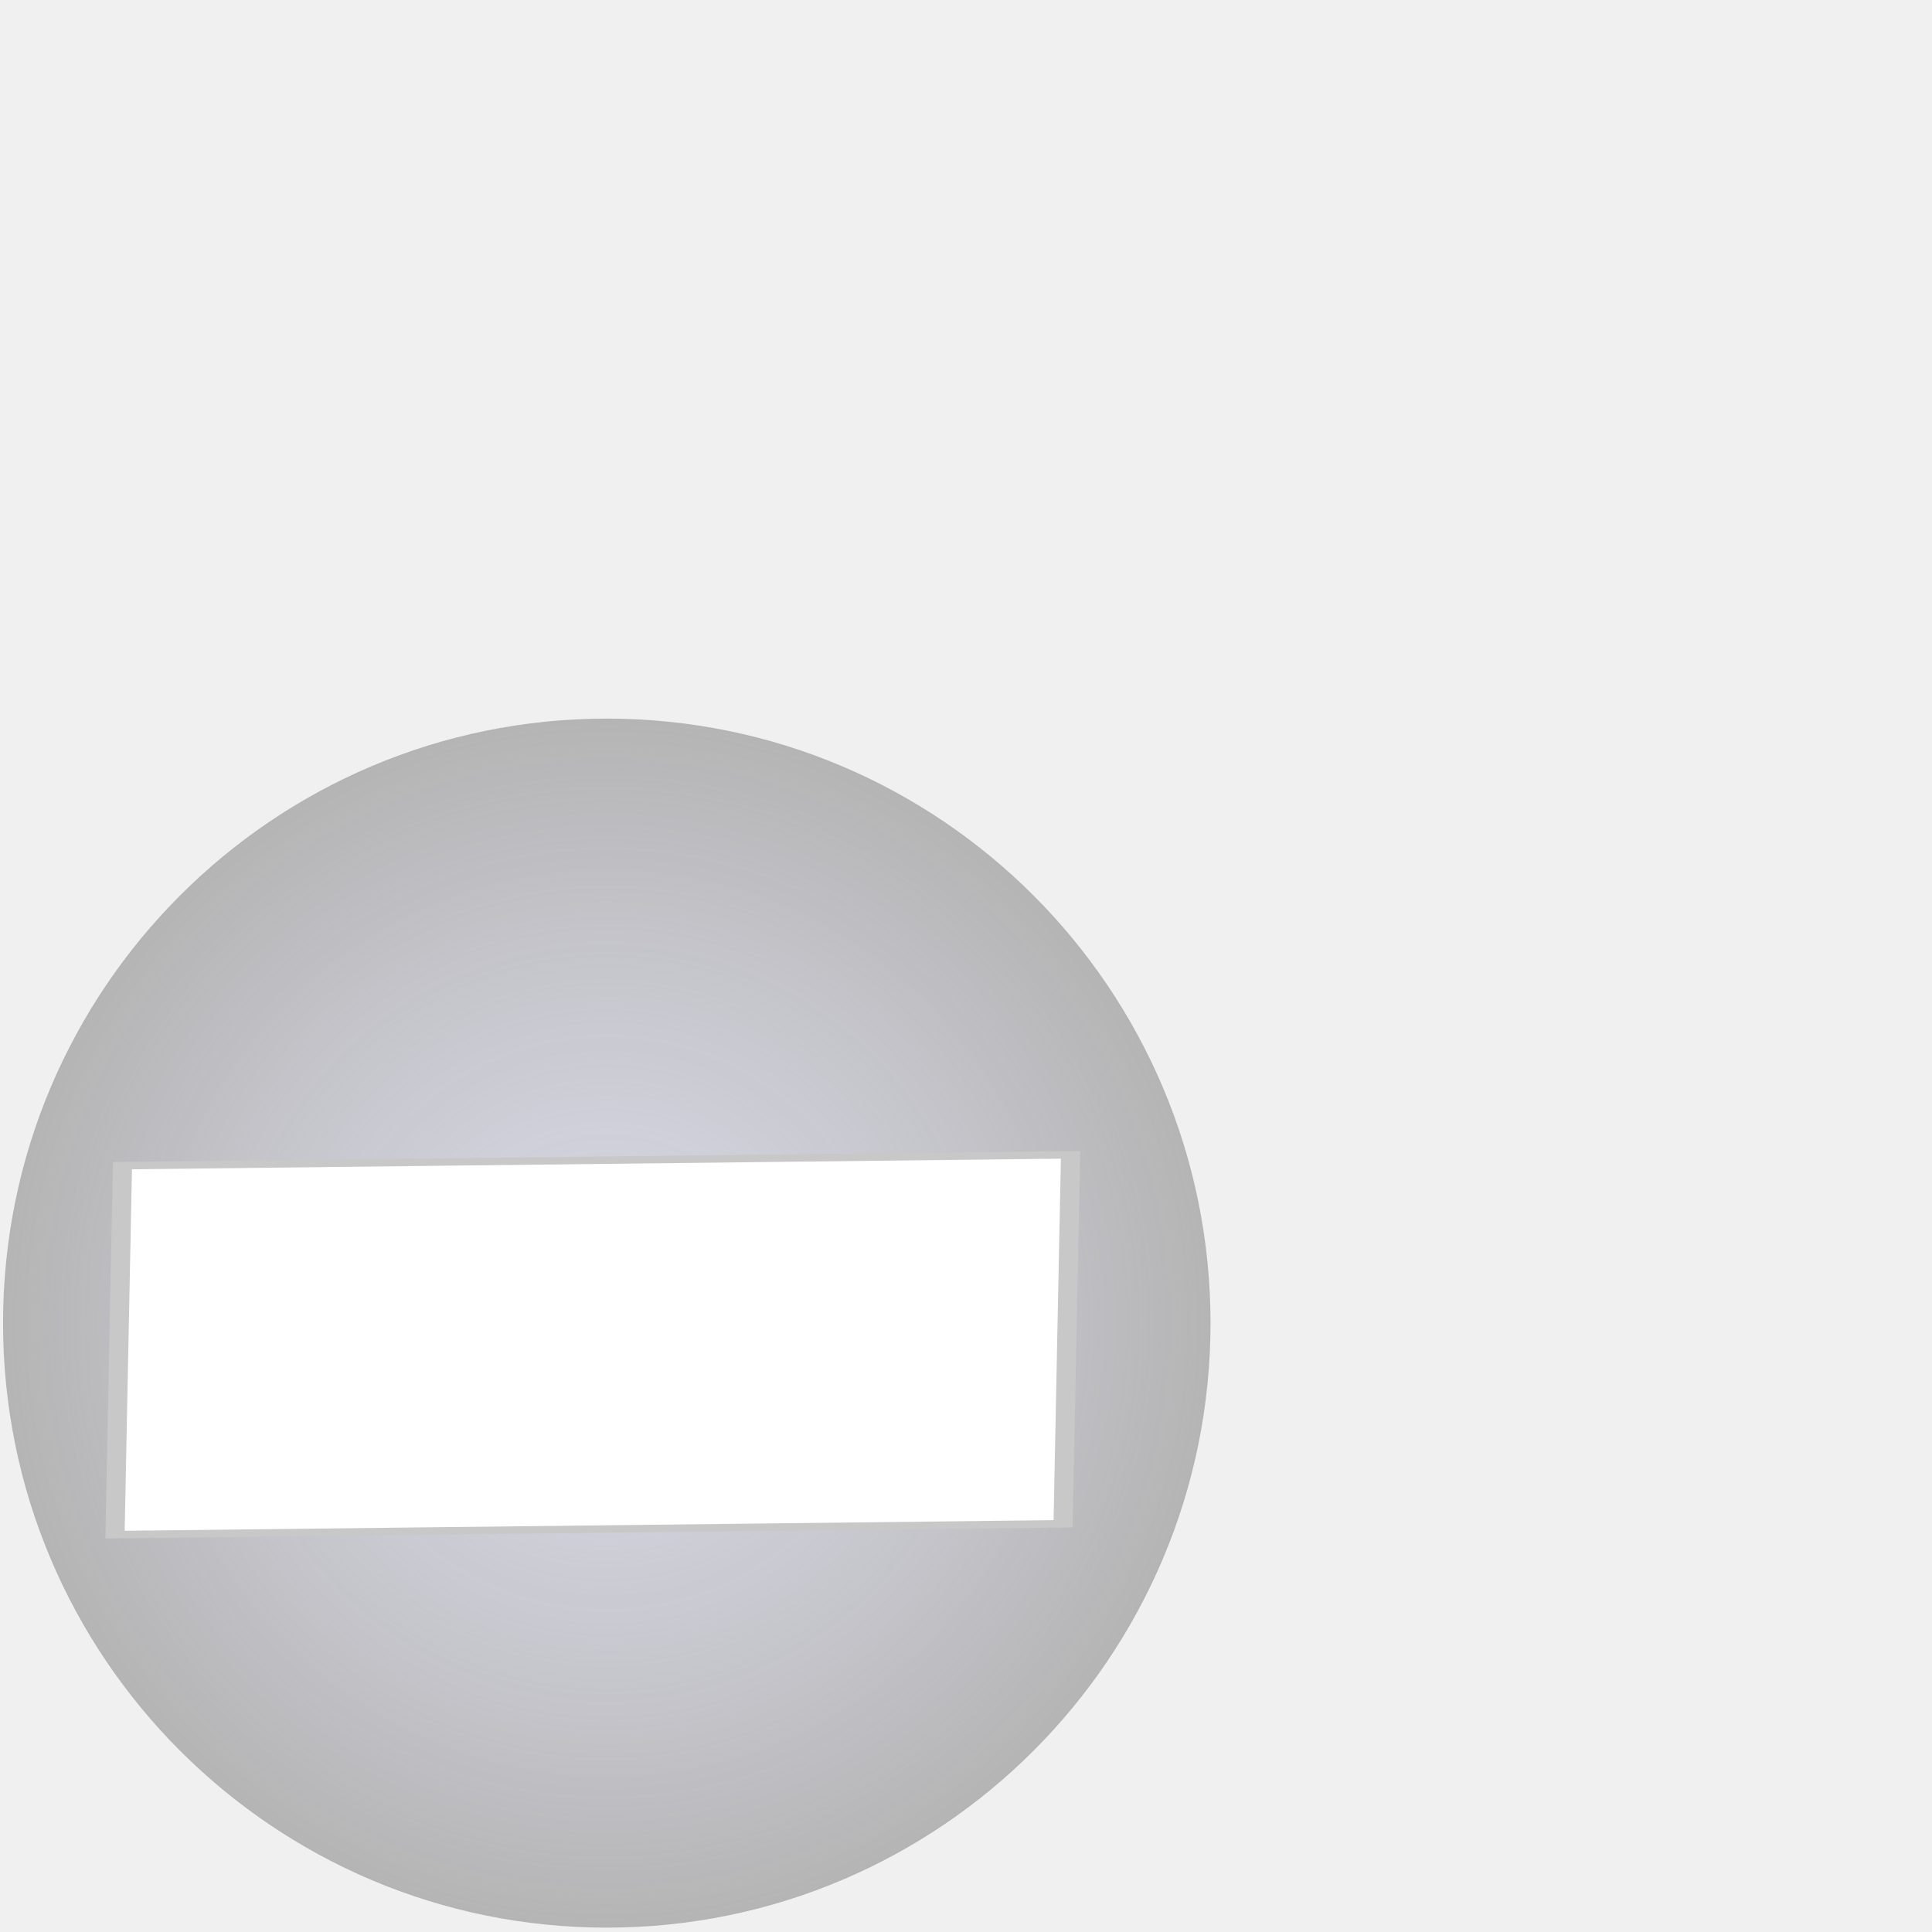
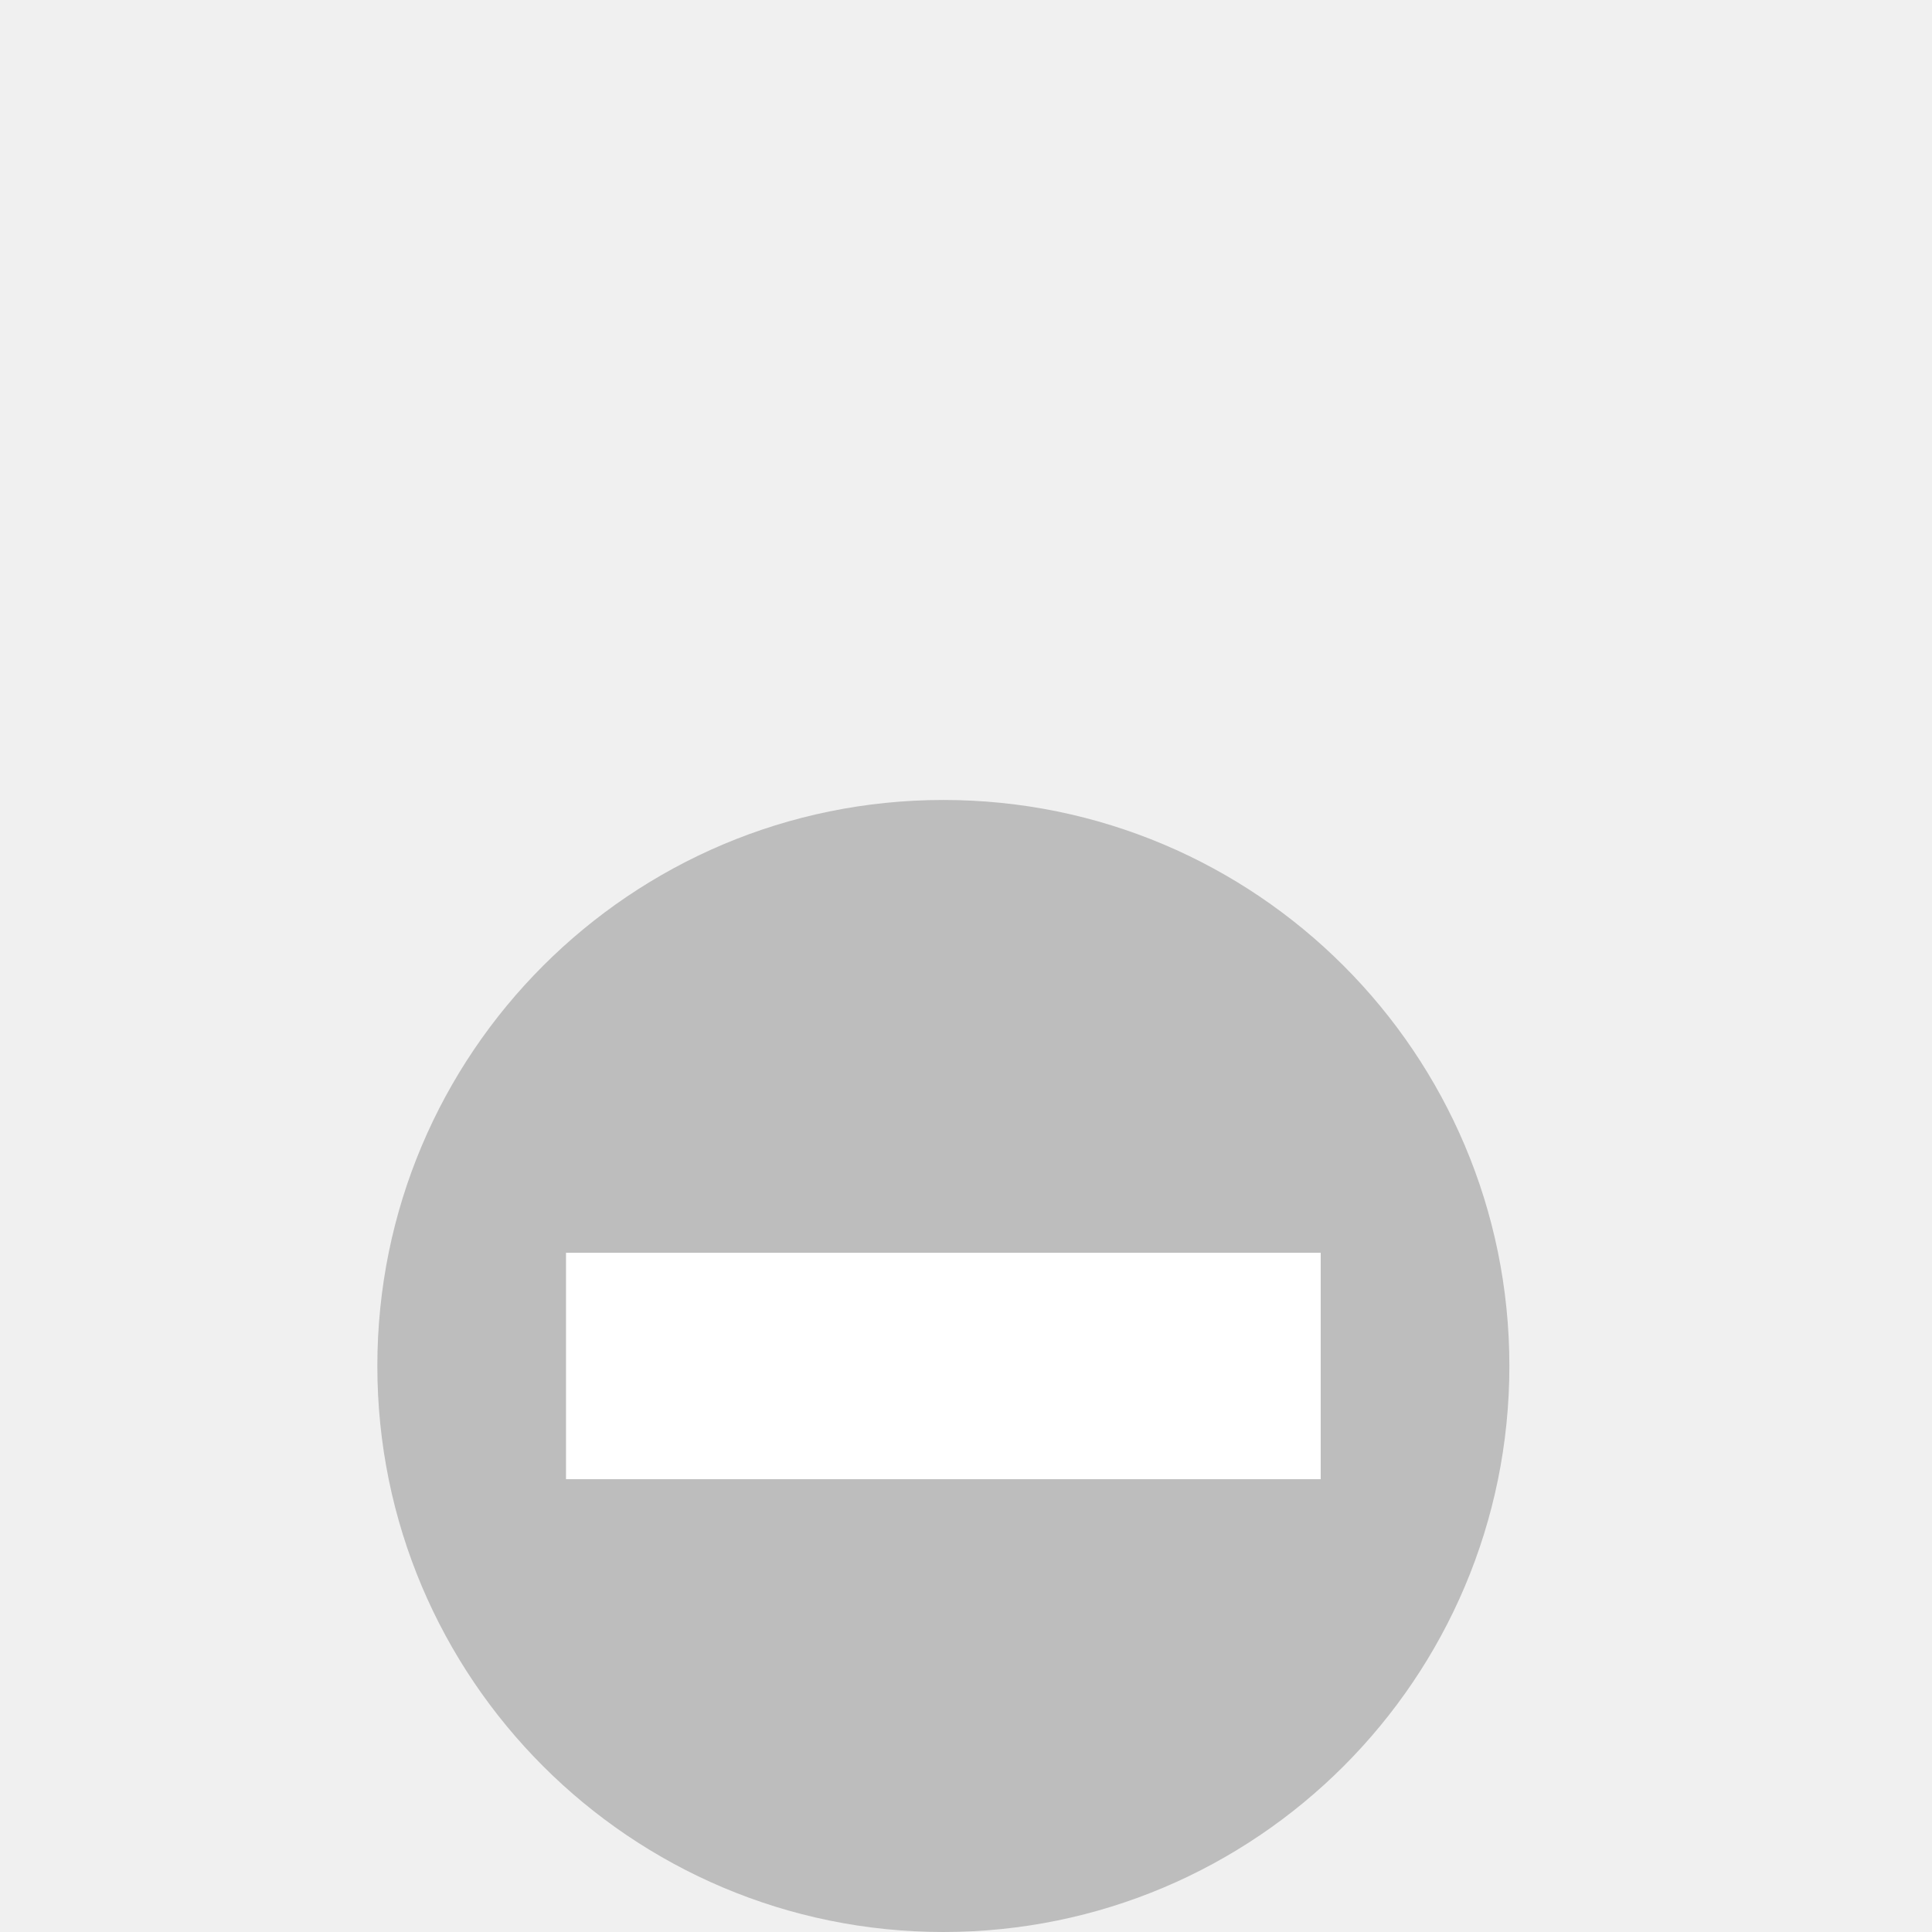
- <svg xmlns="http://www.w3.org/2000/svg" xmlns:xlink="http://www.w3.org/1999/xlink" width="256" height="256" id="svg2183" version="1.0">
-   <defs id="defs2185">
-     <linearGradient id="linearGradient4154">
-       <stop style="stop-color:#c8c8dc;stop-opacity:0.565;" offset="0" id="stop4156" />
-       <stop style="stop-color:#b4b4b4;stop-opacity:1;" offset="1" id="stop4158" />
-     </linearGradient>
-     <radialGradient xlink:href="#linearGradient4154" id="radialGradient4162" cx="47.119" cy="208.495" fx="47.119" fy="208.495" r="47.49" gradientUnits="userSpaceOnUse" />
-   </defs>
-   <g id="layer1">
-     <path style="fill:url(#radialGradient4162);fill-opacity:1;stroke:none;stroke-opacity:0.764" id="path3183" d="M 94.109 208.495 A 46.99 46.99 0 1 1  0.129,208.495 A 46.99 46.99 0 1 1  94.109 208.495 z" transform="matrix(1.702443,0,0,1.70465,0.1838529,-180.0904)" />
-     <path style="opacity:1;fill:#ffffff;fill-opacity:1;stroke:#c8c8c8;stroke-opacity:1" id="path2165" d="M 48.727,191.273 L -0.727,192.727 L -2.182,143.273 L 47.273,141.818 L 48.727,191.273 z " transform="matrix(2.537431,0,-9.4597228e-2,0.988533,35.31605,12.8272)" />
-   </g>
+ <svg height="256" width="256">
+   <circle cx="125" cy="181" r="75" fill="#BDBDBD" />
+   <rect x="75" y="166" width="100" height="30" fill="white" />
</svg>
